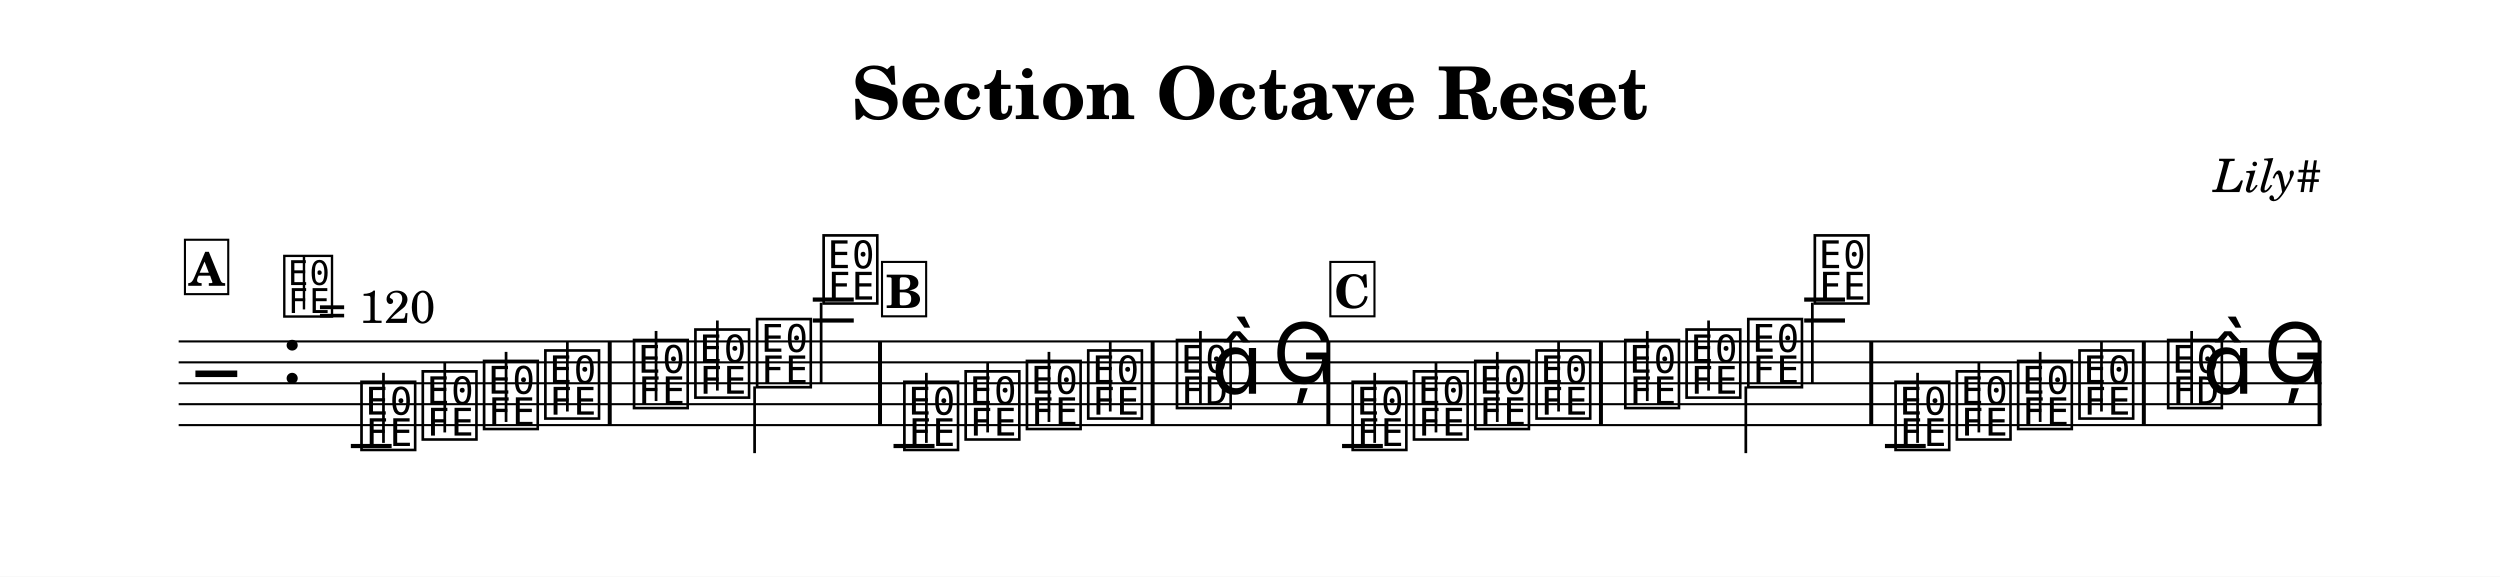
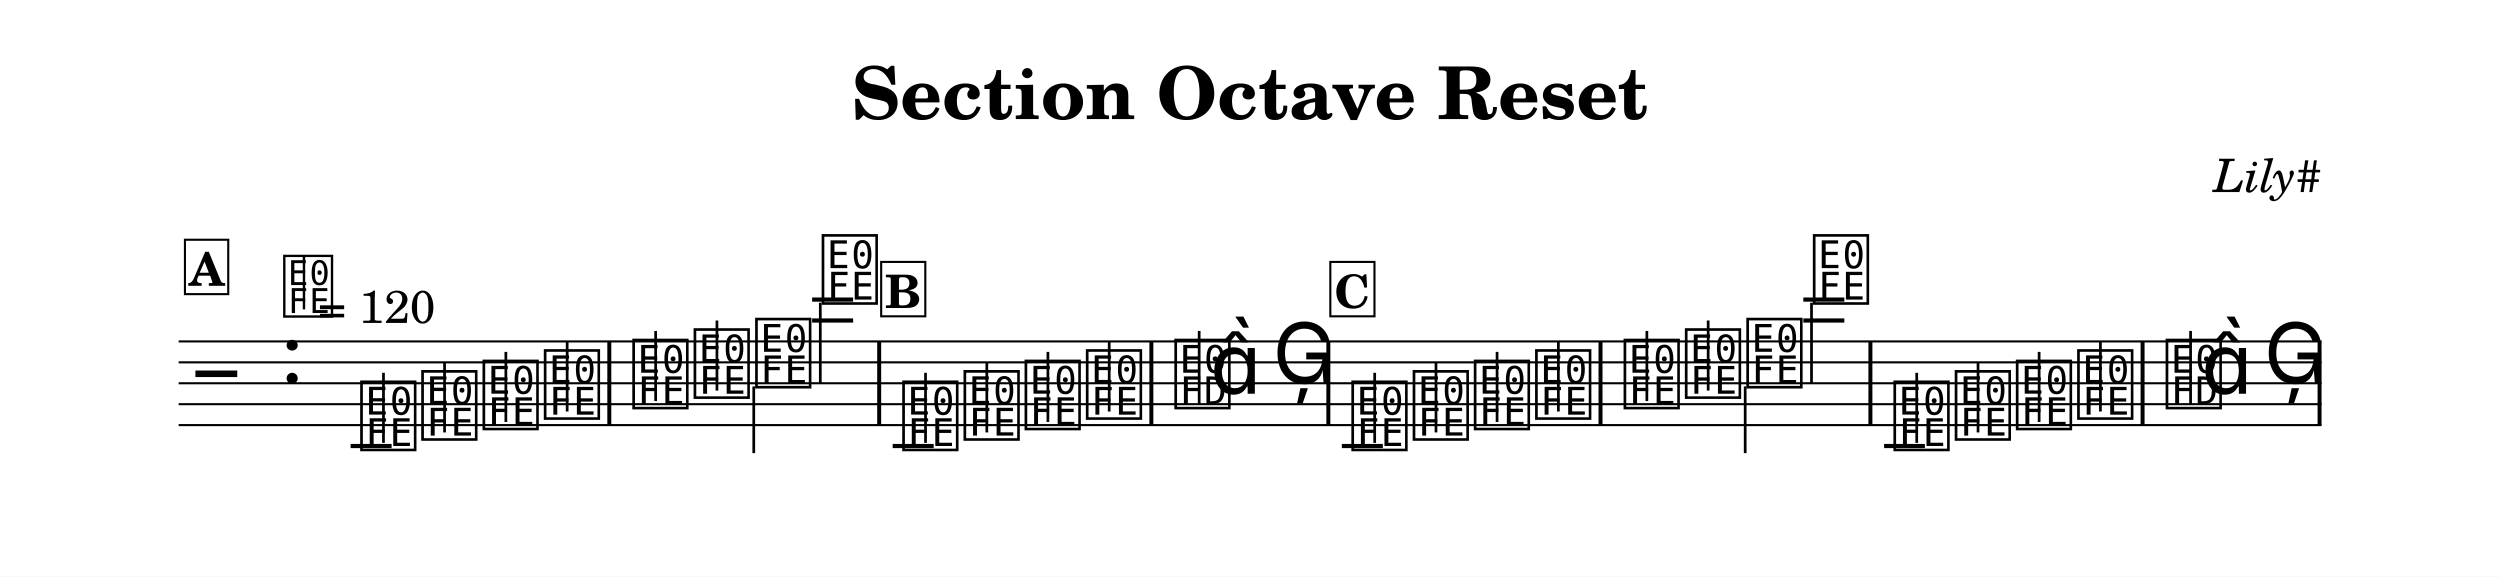
<svg xmlns="http://www.w3.org/2000/svg" width="1195.0" height="275.6" viewBox="0 0 119.50 27.56" font-family="TeX Gyre Schola, serif">
  <style>
  @font-face { font-family: 'Emmentaler'; src: local('Emmentaler'); }
  .music { font-family: 'Emmentaler', serif; }
</style>
  <rect x="0" y="0" width="119.50" height="27.56" fill="#FFFFFF" />
  <text x="59.75" y="5.69" font-size="3.49" font-weight="bold" text-anchor="middle" data-pos="108">Section Octave Reset</text>
  <text x="110.97" y="9.18" font-size="2.20" font-style="italic" text-anchor="end" data-pos="140">Lily#</text>
  <g transform="translate(8.54,0.00) scale(1,1)">
    <line x1="0.00" y1="16.32" x2="102.43" y2="16.32" stroke="#000000" stroke-width="0.100" />
    <line x1="0.00" y1="17.32" x2="102.43" y2="17.32" stroke="#000000" stroke-width="0.100" />
    <line x1="0.00" y1="18.32" x2="102.43" y2="18.32" stroke="#000000" stroke-width="0.100" />
    <line x1="0.00" y1="19.32" x2="102.43" y2="19.32" stroke="#000000" stroke-width="0.100" />
    <line x1="0.00" y1="20.32" x2="102.43" y2="20.32" stroke="#000000" stroke-width="0.100" />
    <text class="music" x="0.80" y="19.32" font-size="4.00"></text>
    <text class="music" x="4.88" y="18.32" font-size="4.00" data-pos="164"></text>
-     <line x1="8.23" y1="21.32" x2="10.18" y2="21.32" stroke="#000000" stroke-width="0.200" />
-     <line x1="30.31" y1="15.32" x2="32.27" y2="15.32" stroke="#000000" stroke-width="0.200" />
-     <line x1="30.31" y1="14.32" x2="32.27" y2="14.32" stroke="#000000" stroke-width="0.200" />
-     <line x1="34.17" y1="21.32" x2="36.13" y2="21.32" stroke="#000000" stroke-width="0.200" />
-     <line x1="55.61" y1="21.32" x2="57.56" y2="21.32" stroke="#000000" stroke-width="0.200" />
-     <line x1="77.70" y1="15.32" x2="79.65" y2="15.32" stroke="#000000" stroke-width="0.200" />
-     <line x1="77.70" y1="14.32" x2="79.65" y2="14.32" stroke="#000000" stroke-width="0.200" />
-     <line x1="81.56" y1="21.32" x2="83.51" y2="21.32" stroke="#000000" stroke-width="0.200" />
+     <line x1="8.22" y1="21.32" x2="10.18" y2="21.32" stroke="#000000" stroke-width="0.200" />
+     <line x1="30.28" y1="15.32" x2="32.24" y2="15.32" stroke="#000000" stroke-width="0.200" />
+     <line x1="30.28" y1="14.32" x2="32.24" y2="14.32" stroke="#000000" stroke-width="0.200" />
+     <line x1="34.13" y1="21.32" x2="36.09" y2="21.32" stroke="#000000" stroke-width="0.200" />
+     <line x1="55.60" y1="21.32" x2="57.56" y2="21.32" stroke="#000000" stroke-width="0.200" />
+     <line x1="77.66" y1="15.32" x2="79.62" y2="15.32" stroke="#000000" stroke-width="0.200" />
+     <line x1="77.66" y1="14.32" x2="79.62" y2="14.32" stroke="#000000" stroke-width="0.200" />
+     <line x1="81.52" y1="21.32" x2="83.47" y2="21.32" stroke="#000000" stroke-width="0.200" />
    <text class="music" x="8.55" y="21.32" font-size="4.00" data-pos="249"></text>
    <line x1="9.79" y1="21.17" x2="9.79" y2="17.82" stroke="#000000" stroke-width="0.130" />
-     <text class="music" x="11.48" y="20.82" font-size="4.00" data-pos="254"></text>
-     <line x1="12.72" y1="20.67" x2="12.72" y2="17.32" stroke="#000000" stroke-width="0.130" />
-     <text class="music" x="14.41" y="20.32" font-size="4.00" data-pos="256"></text>
-     <line x1="15.65" y1="20.17" x2="15.65" y2="16.82" stroke="#000000" stroke-width="0.130" />
-     <text class="music" x="17.34" y="19.82" font-size="4.00" data-pos="258"></text>
-     <line x1="18.58" y1="19.67" x2="18.58" y2="16.32" stroke="#000000" stroke-width="0.130" />
-     <text class="music" x="21.58" y="19.32" font-size="4.00" data-pos="262"></text>
-     <line x1="22.82" y1="19.17" x2="22.82" y2="15.82" stroke="#000000" stroke-width="0.130" />
-     <text class="music" x="24.51" y="18.82" font-size="4.00" data-pos="265"></text>
-     <line x1="25.75" y1="18.67" x2="25.75" y2="15.32" stroke="#000000" stroke-width="0.130" />
-     <text class="music" x="27.46" y="18.32" font-size="4.00" data-pos="267"></text>
-     <line x1="27.53" y1="18.47" x2="27.53" y2="21.66" stroke="#000000" stroke-width="0.130" />
-     <text class="music" x="30.64" y="14.32" font-size="4.00" data-pos="269"></text>
-     <line x1="30.71" y1="14.47" x2="30.71" y2="18.32" stroke="#000000" stroke-width="0.130" />
-     <text class="music" x="34.50" y="21.32" font-size="4.00" data-pos="349"></text>
-     <line x1="35.74" y1="21.17" x2="35.74" y2="17.82" stroke="#000000" stroke-width="0.130" />
-     <text class="music" x="37.43" y="20.82" font-size="4.00" data-pos="354"></text>
-     <line x1="38.67" y1="20.67" x2="38.67" y2="17.32" stroke="#000000" stroke-width="0.130" />
-     <text class="music" x="40.36" y="20.32" font-size="4.00" data-pos="356"></text>
-     <line x1="41.60" y1="20.17" x2="41.60" y2="16.82" stroke="#000000" stroke-width="0.130" />
-     <text class="music" x="43.29" y="19.82" font-size="4.00" data-pos="358"></text>
-     <line x1="44.53" y1="19.67" x2="44.53" y2="16.32" stroke="#000000" stroke-width="0.130" />
-     <text class="music" x="47.53" y="19.32" font-size="4.00" data-pos="362"></text>
-     <line x1="48.84" y1="19.32" x2="48.84" y2="15.82" stroke="#000000" stroke-width="0.130" />
-     <text class="music" x="49.36" y="18.82" font-size="4.00"></text>
-     <text class="music" x="52.28" y="18.32" font-size="4.00" data-pos="366"></text>
+     <text class="music" x="11.47" y="20.82" font-size="4.00" data-pos="254"></text>
+     <line x1="12.71" y1="20.67" x2="12.71" y2="17.32" stroke="#000000" stroke-width="0.130" />
+     <text class="music" x="14.40" y="20.32" font-size="4.00" data-pos="256"></text>
+     <line x1="15.64" y1="20.17" x2="15.64" y2="16.82" stroke="#000000" stroke-width="0.130" />
+     <text class="music" x="17.33" y="19.82" font-size="4.00" data-pos="258"></text>
+     <line x1="18.57" y1="19.67" x2="18.57" y2="16.32" stroke="#000000" stroke-width="0.130" />
+     <text class="music" x="21.56" y="19.32" font-size="4.00" data-pos="262"></text>
+     <line x1="22.80" y1="19.17" x2="22.80" y2="15.82" stroke="#000000" stroke-width="0.130" />
+     <text class="music" x="24.49" y="18.82" font-size="4.00" data-pos="265"></text>
+     <line x1="25.73" y1="18.67" x2="25.73" y2="15.32" stroke="#000000" stroke-width="0.130" />
+     <text class="music" x="27.43" y="18.32" font-size="4.00" data-pos="267"></text>
+     <line x1="27.49" y1="18.47" x2="27.49" y2="21.66" stroke="#000000" stroke-width="0.130" />
+     <text class="music" x="30.61" y="14.32" font-size="4.00" data-pos="269"></text>
+     <line x1="30.67" y1="14.47" x2="30.67" y2="18.32" stroke="#000000" stroke-width="0.130" />
+     <text class="music" x="34.46" y="21.32" font-size="4.00" data-pos="349"></text>
+     <line x1="35.70" y1="21.17" x2="35.70" y2="17.82" stroke="#000000" stroke-width="0.130" />
+     <text class="music" x="37.39" y="20.82" font-size="4.00" data-pos="354"></text>
+     <line x1="38.63" y1="20.67" x2="38.63" y2="17.32" stroke="#000000" stroke-width="0.130" />
+     <text class="music" x="40.31" y="20.32" font-size="4.00" data-pos="356"></text>
+     <line x1="41.55" y1="20.17" x2="41.55" y2="16.82" stroke="#000000" stroke-width="0.130" />
+     <text class="music" x="43.24" y="19.82" font-size="4.00" data-pos="358"></text>
+     <line x1="44.48" y1="19.67" x2="44.48" y2="16.32" stroke="#000000" stroke-width="0.130" />
+     <text class="music" x="47.47" y="19.32" font-size="4.00" data-pos="362"></text>
+     <line x1="48.78" y1="19.32" x2="48.78" y2="15.82" stroke="#000000" stroke-width="0.130" />
+     <text class="music" x="49.30" y="18.82" font-size="4.00"></text>
+     <text class="music" x="52.29" y="18.32" font-size="4.00" data-pos="366"></text>
    <text class="music" x="55.93" y="21.32" font-size="4.00" data-pos="249"></text>
    <line x1="57.17" y1="21.17" x2="57.17" y2="17.82" stroke="#000000" stroke-width="0.130" />
    <text class="music" x="58.86" y="20.82" font-size="4.00" data-pos="254"></text>
    <line x1="60.10" y1="20.67" x2="60.10" y2="17.32" stroke="#000000" stroke-width="0.130" />
-     <text class="music" x="61.79" y="20.32" font-size="4.00" data-pos="256"></text>
-     <line x1="63.03" y1="20.17" x2="63.03" y2="16.82" stroke="#000000" stroke-width="0.130" />
-     <text class="music" x="64.72" y="19.82" font-size="4.00" data-pos="258"></text>
-     <line x1="65.96" y1="19.67" x2="65.96" y2="16.32" stroke="#000000" stroke-width="0.130" />
-     <text class="music" x="68.96" y="19.32" font-size="4.00" data-pos="262"></text>
-     <line x1="70.20" y1="19.17" x2="70.20" y2="15.82" stroke="#000000" stroke-width="0.130" />
-     <text class="music" x="71.89" y="18.82" font-size="4.00" data-pos="265"></text>
-     <line x1="73.13" y1="18.67" x2="73.13" y2="15.32" stroke="#000000" stroke-width="0.130" />
-     <text class="music" x="74.84" y="18.32" font-size="4.00" data-pos="267"></text>
-     <line x1="74.91" y1="18.47" x2="74.91" y2="21.66" stroke="#000000" stroke-width="0.130" />
-     <text class="music" x="78.02" y="14.32" font-size="4.00" data-pos="269"></text>
-     <line x1="78.09" y1="14.47" x2="78.09" y2="18.32" stroke="#000000" stroke-width="0.130" />
-     <text class="music" x="81.88" y="21.32" font-size="4.00" data-pos="349"></text>
-     <line x1="83.12" y1="21.17" x2="83.12" y2="17.82" stroke="#000000" stroke-width="0.130" />
-     <text class="music" x="84.81" y="20.82" font-size="4.00" data-pos="354"></text>
-     <line x1="86.05" y1="20.67" x2="86.05" y2="17.32" stroke="#000000" stroke-width="0.130" />
-     <text class="music" x="87.74" y="20.32" font-size="4.00" data-pos="356"></text>
-     <line x1="88.98" y1="20.17" x2="88.98" y2="16.82" stroke="#000000" stroke-width="0.130" />
-     <text class="music" x="90.67" y="19.82" font-size="4.00" data-pos="358"></text>
-     <line x1="91.91" y1="19.67" x2="91.91" y2="16.32" stroke="#000000" stroke-width="0.130" />
-     <text class="music" x="94.91" y="19.32" font-size="4.00" data-pos="362"></text>
-     <line x1="96.22" y1="19.32" x2="96.22" y2="15.82" stroke="#000000" stroke-width="0.130" />
-     <text class="music" x="96.74" y="18.82" font-size="4.00"></text>
-     <text class="music" x="99.66" y="18.32" font-size="4.00" data-pos="366"></text>
-     <rect x="20.51" y="16.32" width="0.19" height="4.00" data-pos="260" />
-     <rect x="33.43" y="16.32" width="0.19" height="4.00" data-pos="272" />
-     <rect x="46.46" y="16.32" width="0.19" height="4.00" data-pos="360" />
+     <text class="music" x="61.78" y="20.32" font-size="4.00" data-pos="256"></text>
+     <line x1="63.02" y1="20.17" x2="63.02" y2="16.82" stroke="#000000" stroke-width="0.130" />
+     <text class="music" x="64.71" y="19.82" font-size="4.00" data-pos="258"></text>
+     <line x1="65.95" y1="19.67" x2="65.95" y2="16.32" stroke="#000000" stroke-width="0.130" />
+     <text class="music" x="68.94" y="19.32" font-size="4.00" data-pos="262"></text>
+     <line x1="70.18" y1="19.17" x2="70.18" y2="15.82" stroke="#000000" stroke-width="0.130" />
+     <text class="music" x="71.87" y="18.82" font-size="4.00" data-pos="265"></text>
+     <line x1="73.11" y1="18.67" x2="73.11" y2="15.32" stroke="#000000" stroke-width="0.130" />
+     <text class="music" x="74.81" y="18.32" font-size="4.00" data-pos="267"></text>
+     <line x1="74.88" y1="18.47" x2="74.88" y2="21.66" stroke="#000000" stroke-width="0.130" />
+     <text class="music" x="77.99" y="14.32" font-size="4.00" data-pos="269"></text>
+     <line x1="78.05" y1="14.47" x2="78.05" y2="18.32" stroke="#000000" stroke-width="0.130" />
+     <text class="music" x="81.84" y="21.32" font-size="4.00" data-pos="349"></text>
+     <line x1="83.08" y1="21.17" x2="83.08" y2="17.82" stroke="#000000" stroke-width="0.130" />
+     <text class="music" x="84.77" y="20.82" font-size="4.00" data-pos="354"></text>
+     <line x1="86.01" y1="20.67" x2="86.01" y2="17.32" stroke="#000000" stroke-width="0.130" />
+     <text class="music" x="87.69" y="20.32" font-size="4.00" data-pos="356"></text>
+     <line x1="88.93" y1="20.17" x2="88.93" y2="16.82" stroke="#000000" stroke-width="0.130" />
+     <text class="music" x="90.62" y="19.82" font-size="4.00" data-pos="358"></text>
+     <line x1="91.86" y1="19.67" x2="91.86" y2="16.32" stroke="#000000" stroke-width="0.130" />
+     <text class="music" x="94.85" y="19.32" font-size="4.00" data-pos="362"></text>
+     <line x1="96.17" y1="19.32" x2="96.17" y2="15.82" stroke="#000000" stroke-width="0.130" />
+     <text class="music" x="96.68" y="18.82" font-size="4.00"></text>
+     <text class="music" x="99.67" y="18.32" font-size="4.00" data-pos="366"></text>
+     <rect x="20.49" y="16.32" width="0.19" height="4.00" data-pos="260" />
+     <rect x="33.39" y="16.32" width="0.19" height="4.00" data-pos="272" />
+     <rect x="46.40" y="16.32" width="0.19" height="4.00" data-pos="360" />
    <rect x="54.86" y="16.32" width="0.19" height="4.00" data-pos="369" />
-     <rect x="67.89" y="16.32" width="0.19" height="4.00" data-pos="260" />
-     <rect x="80.81" y="16.32" width="0.19" height="4.00" data-pos="272" />
-     <rect x="93.84" y="16.32" width="0.19" height="4.00" data-pos="360" />
+     <rect x="67.87" y="16.32" width="0.19" height="4.00" data-pos="260" />
+     <rect x="80.77" y="16.32" width="0.19" height="4.00" data-pos="272" />
+     <rect x="93.78" y="16.32" width="0.19" height="4.00" data-pos="360" />
    <rect x="102.24" y="16.32" width="0.19" height="4.00" data-pos="369" />
    <text class="music" x="4.88" y="14.96" font-size="3.56" data-pos="155"></text>
    <line x1="5.99" y1="14.79" x2="5.99" y2="12.28" stroke="#000000" stroke-width="0.116" data-pos="155" />
    <text x="6.66" y="15.44" font-size="2.20" data-pos="155">= 120</text>
    <rect x="0.30" y="11.46" width="2.07" height="2.60" fill="#FFFFFF" stroke="#000000" stroke-width="0.100" data-pos="432" />
    <text x="1.34" y="13.66" font-size="2.20" font-weight="bold" text-anchor="middle" data-pos="432">A</text>
-     <rect x="33.62" y="12.52" width="2.11" height="2.60" fill="#FFFFFF" stroke="#000000" stroke-width="0.100" data-pos="471" />
-     <text x="34.67" y="14.72" font-size="2.20" font-weight="bold" text-anchor="middle" data-pos="471">B</text>
+     <rect x="33.58" y="12.52" width="2.11" height="2.60" fill="#FFFFFF" stroke="#000000" stroke-width="0.100" data-pos="471" />
+     <text x="34.63" y="14.72" font-size="2.20" font-weight="bold" text-anchor="middle" data-pos="471">B</text>
    <rect x="55.05" y="12.52" width="2.11" height="2.60" fill="#FFFFFF" stroke="#000000" stroke-width="0.100" data-pos="509" />
    <text x="56.10" y="14.72" font-size="2.20" font-weight="bold" text-anchor="middle" data-pos="509">C</text>
  </g>
</svg>
